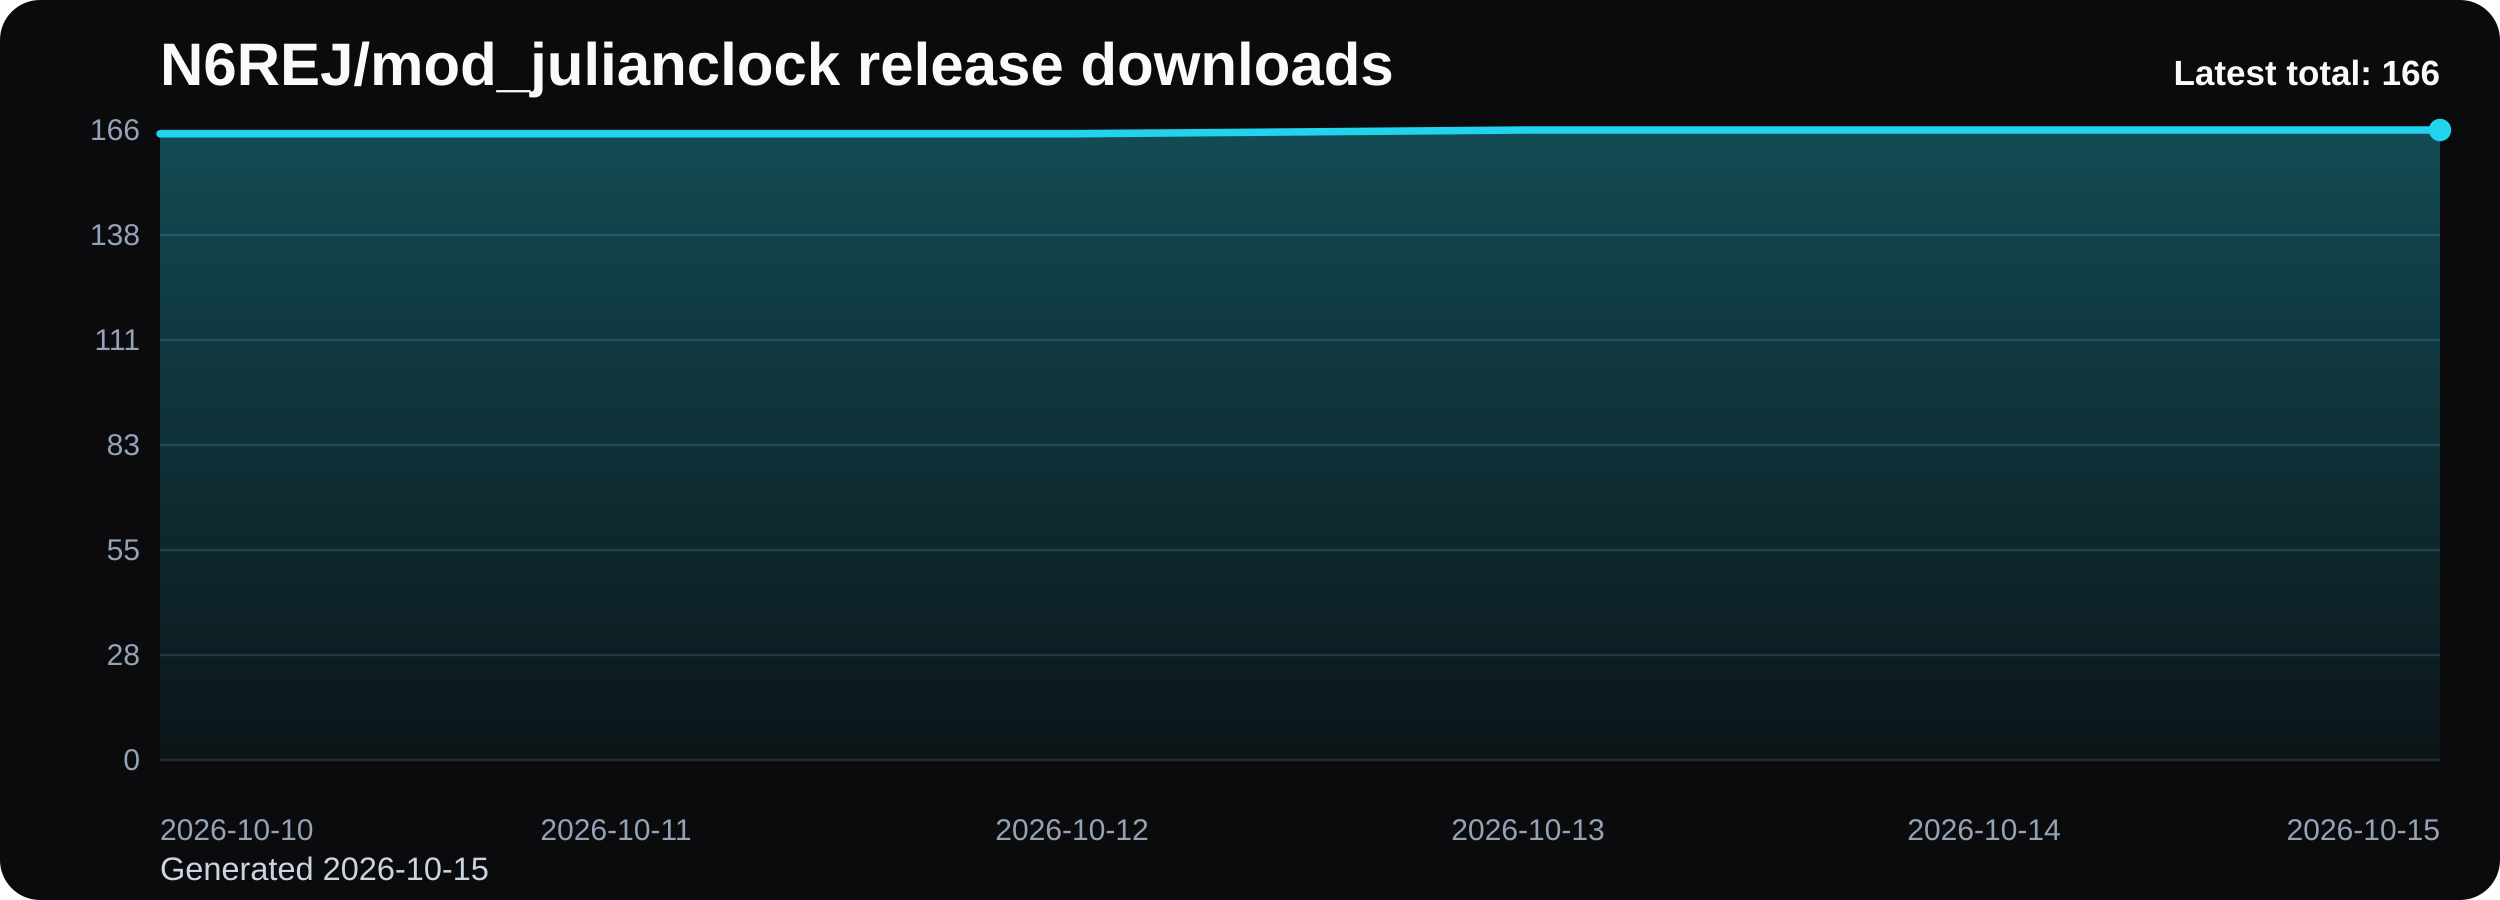
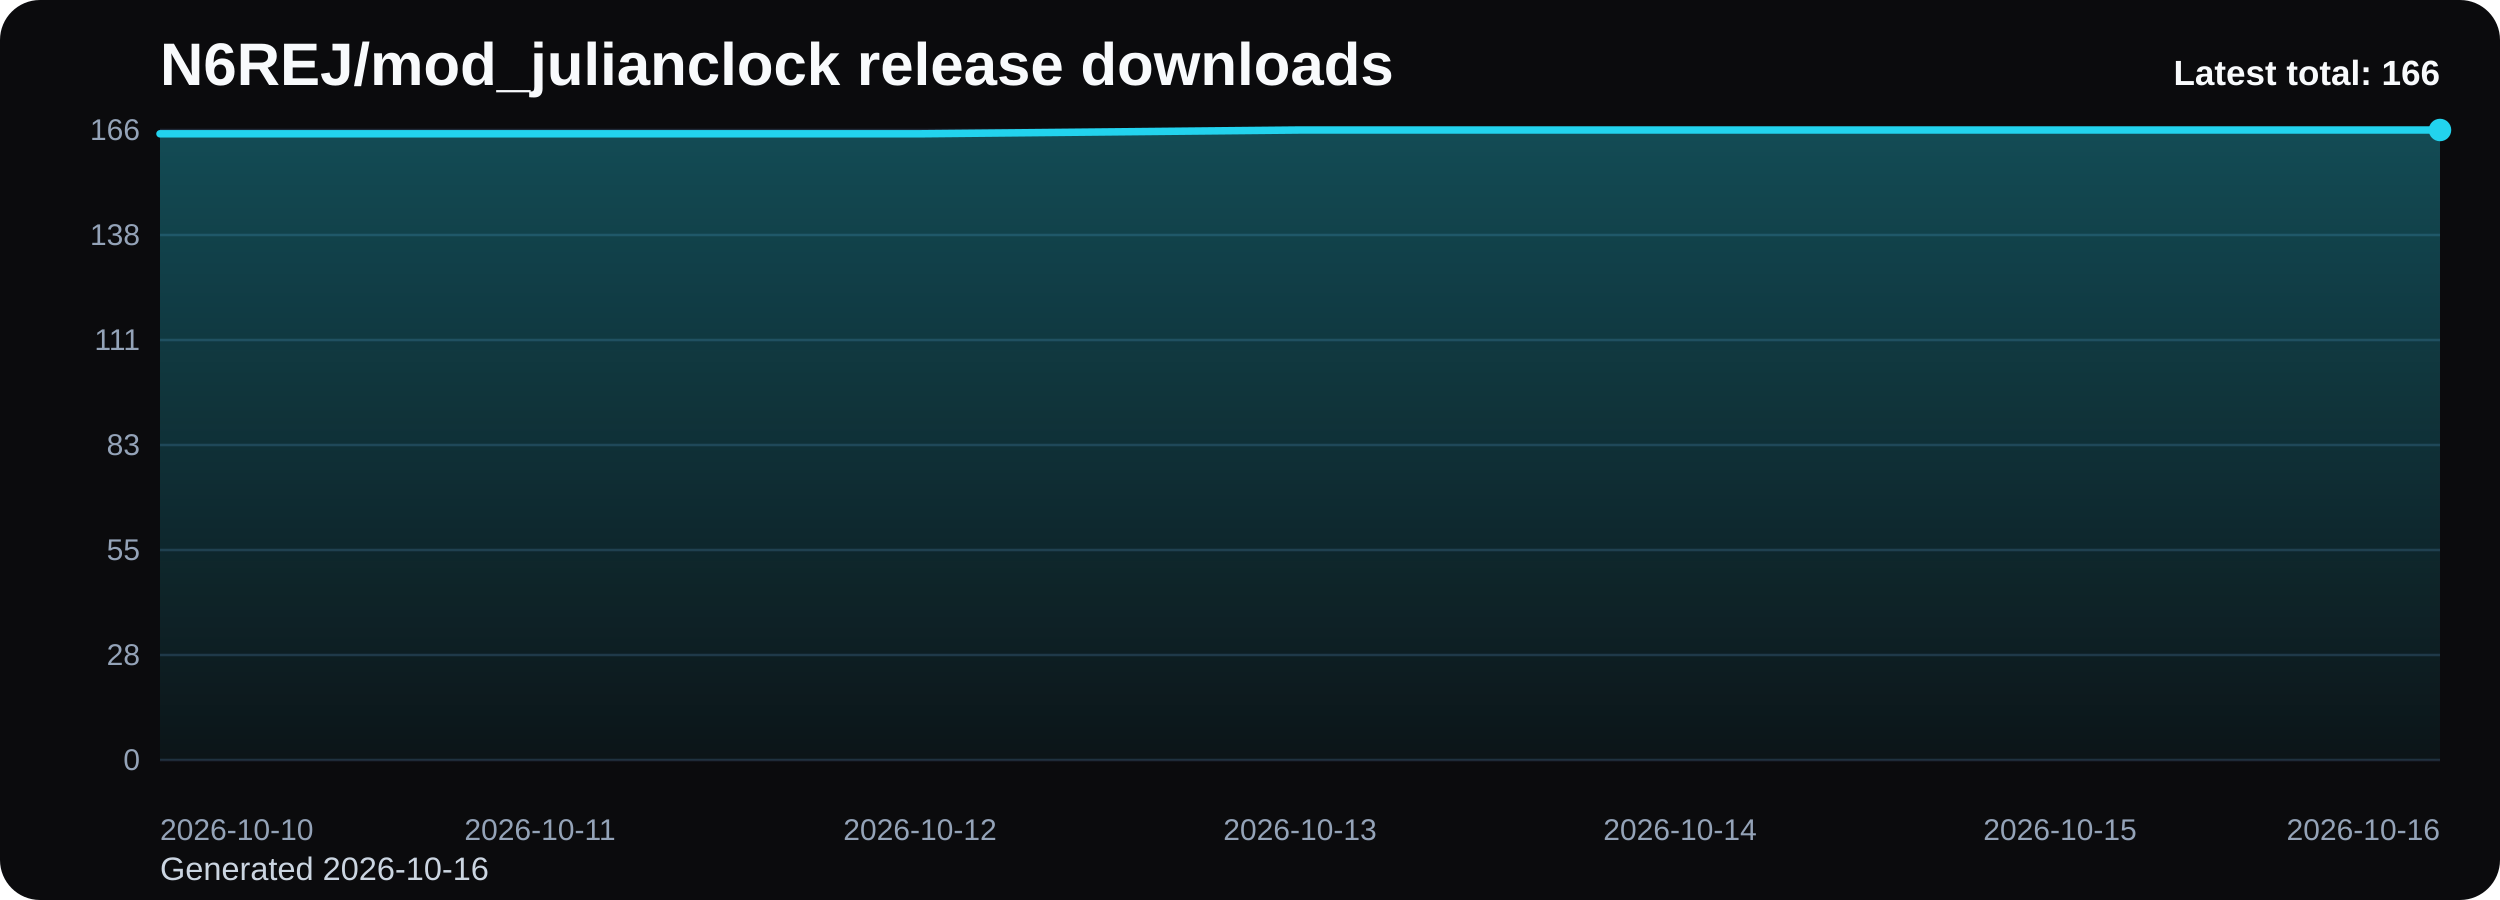
<svg xmlns="http://www.w3.org/2000/svg" viewBox="0 0 1000 360" role="img" aria-label="N6REJ/mod_julianclock release downloads chart">
  <defs>
    <linearGradient id="fill-total-trend-black" x1="0" y1="0" x2="0" y2="1">
      <stop offset="0%" stop-color="#22d3ee" stop-opacity="0.32" />
      <stop offset="100%" stop-color="#22d3ee" stop-opacity="0.05" />
    </linearGradient>
    <style>
      .bg { fill: #0b0b0d; }
      .title { font: 700 24px Arial, sans-serif; fill: #f8fafc; }
      .sub { font: 400 13px Arial, sans-serif; fill: #cbd5e1; }
      .grid { stroke: #1f2937; stroke-width: 1; }
      .axis { font: 400 12px Arial, sans-serif; fill: #94a3b8; }
      .line { fill: none; stroke: #22d3ee; stroke-width: 3; stroke-linecap: round; stroke-linejoin: round; }
      .dot { fill: #22d3ee; }
      .value { font: 600 11px Arial, sans-serif; fill: #cbd5e1; }
      .latest { font: 700 14px Arial, sans-serif; fill: #f8fafc; }
    </style>
  </defs>
  <rect class="bg" x="0" y="0" width="1000" height="360" rx="16" />
  <text class="title" x="64" y="34">N6REJ/mod_julianclock release downloads</text>
-   <text class="sub" x="64" y="352">Generated 2026-10-15</text>
+   <text class="sub" x="64" y="352">Generated 2026-10-16</text>
  <line x1="64" y1="52.00" x2="976" y2="52.00" class="grid" />
  <text x="56" y="56.00" text-anchor="end" class="axis">166</text>
  <line x1="64" y1="94.00" x2="976" y2="94.00" class="grid" />
  <text x="56" y="98.00" text-anchor="end" class="axis">138</text>
  <line x1="64" y1="136.00" x2="976" y2="136.00" class="grid" />
  <text x="56" y="140.00" text-anchor="end" class="axis">111</text>
  <line x1="64" y1="178.00" x2="976" y2="178.00" class="grid" />
  <text x="56" y="182.00" text-anchor="end" class="axis">83</text>
  <line x1="64" y1="220.00" x2="976" y2="220.00" class="grid" />
  <text x="56" y="224.00" text-anchor="end" class="axis">55</text>
  <line x1="64" y1="262.00" x2="976" y2="262.00" class="grid" />
  <text x="56" y="266.00" text-anchor="end" class="axis">28</text>
  <line x1="64" y1="304.00" x2="976" y2="304.00" class="grid" />
  <text x="56" y="308.00" text-anchor="end" class="axis">0</text>
-   <path d="M 64.00 304 L 64.00 53.52 L 246.40 53.52 L 428.80 53.52 L 611.20 52.00 L 793.60 52.00 L 976.00 52.00 L 976.00 304 Z" fill="url(#fill-total-trend-black)" />
-   <polyline class="line" points="64.00,53.52 246.40,53.52 428.80,53.52 611.20,52.00 793.60,52.00 976.00,52.00" />
+   <path d="M 64.00 304 L 64.00 53.52 L 216.00 53.52 L 368.00 53.52 L 520.00 52.00 L 672.00 52.00 L 824.00 52.00 L 976.00 52.00 L 976.00 304 Z" fill="url(#fill-total-trend-black)" />
+   <polyline class="line" points="64.00,53.52 216.00,53.52 368.00,53.52 520.00,52.00 672.00,52.00 824.00,52.00 976.00,52.00" />
  <circle class="dot" cx="976.00" cy="52.00" r="4.5" />
  <text class="axis" x="64.00" y="336" text-anchor="start">2026-10-10</text>
-   <text class="axis" x="246.40" y="336" text-anchor="middle">2026-10-11</text>
-   <text class="axis" x="428.80" y="336" text-anchor="middle">2026-10-12</text>
-   <text class="axis" x="611.20" y="336" text-anchor="middle">2026-10-13</text>
-   <text class="axis" x="793.60" y="336" text-anchor="middle">2026-10-14</text>
-   <text class="axis" x="976.00" y="336" text-anchor="end">2026-10-15</text>
+   <text class="axis" x="216.00" y="336" text-anchor="middle">2026-10-11</text>
+   <text class="axis" x="368.00" y="336" text-anchor="middle">2026-10-12</text>
+   <text class="axis" x="520.00" y="336" text-anchor="middle">2026-10-13</text>
+   <text class="axis" x="672.00" y="336" text-anchor="middle">2026-10-14</text>
+   <text class="axis" x="824.00" y="336" text-anchor="middle">2026-10-15</text>
+   <text class="axis" x="976.00" y="336" text-anchor="end">2026-10-16</text>
  <text class="latest" x="976" y="34" text-anchor="end">Latest total: 166</text>
</svg>
